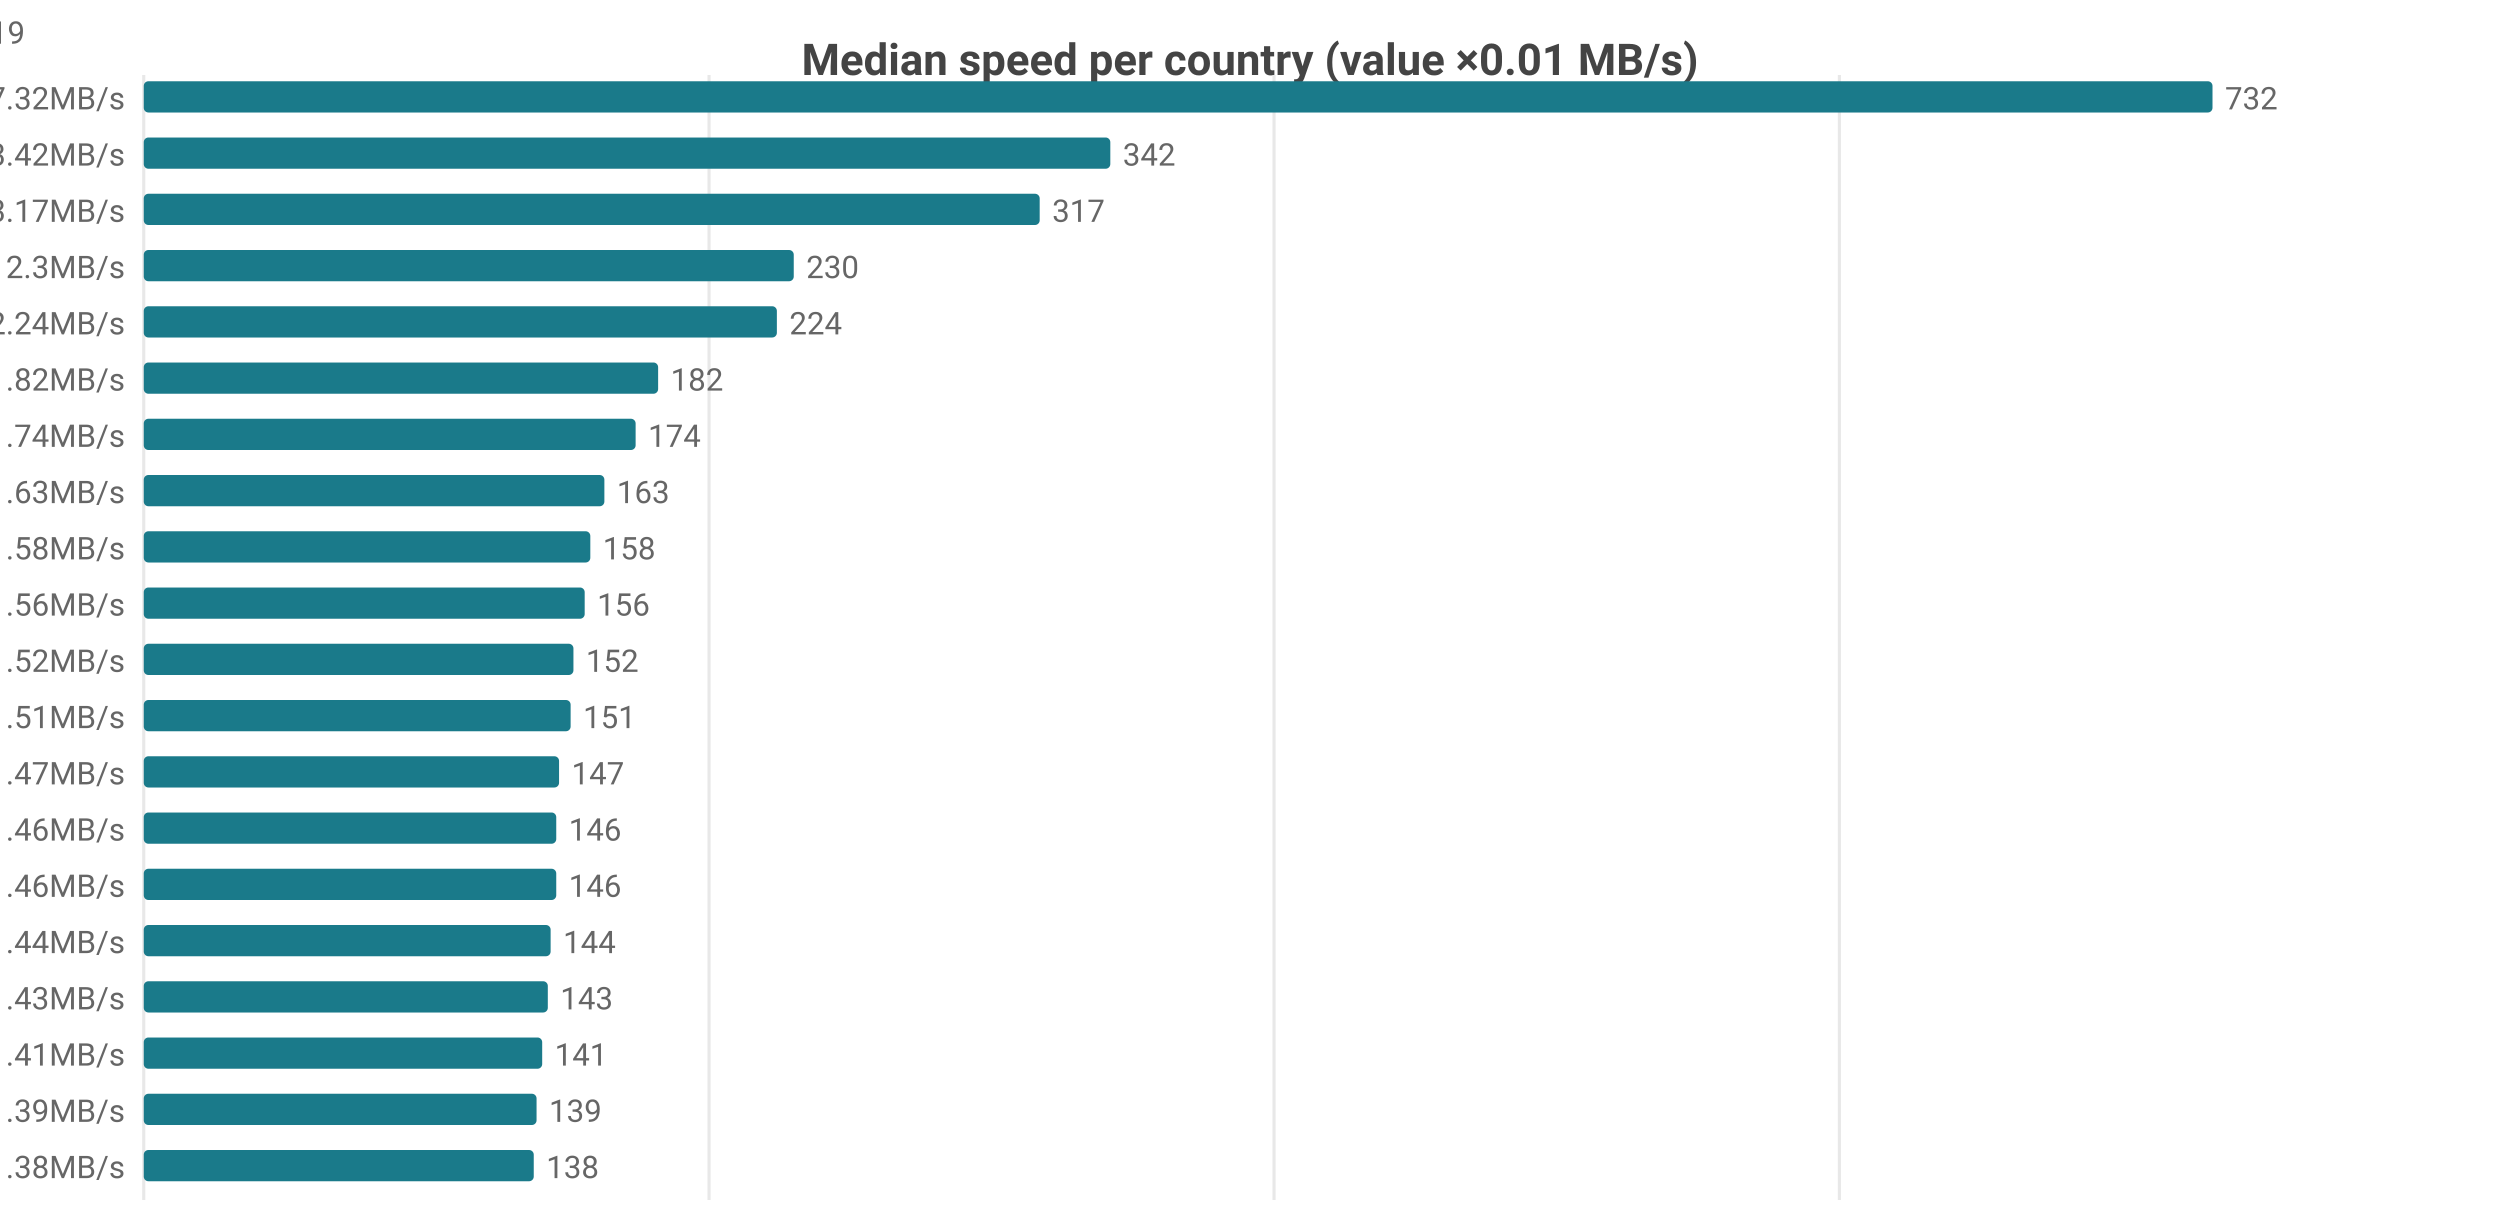
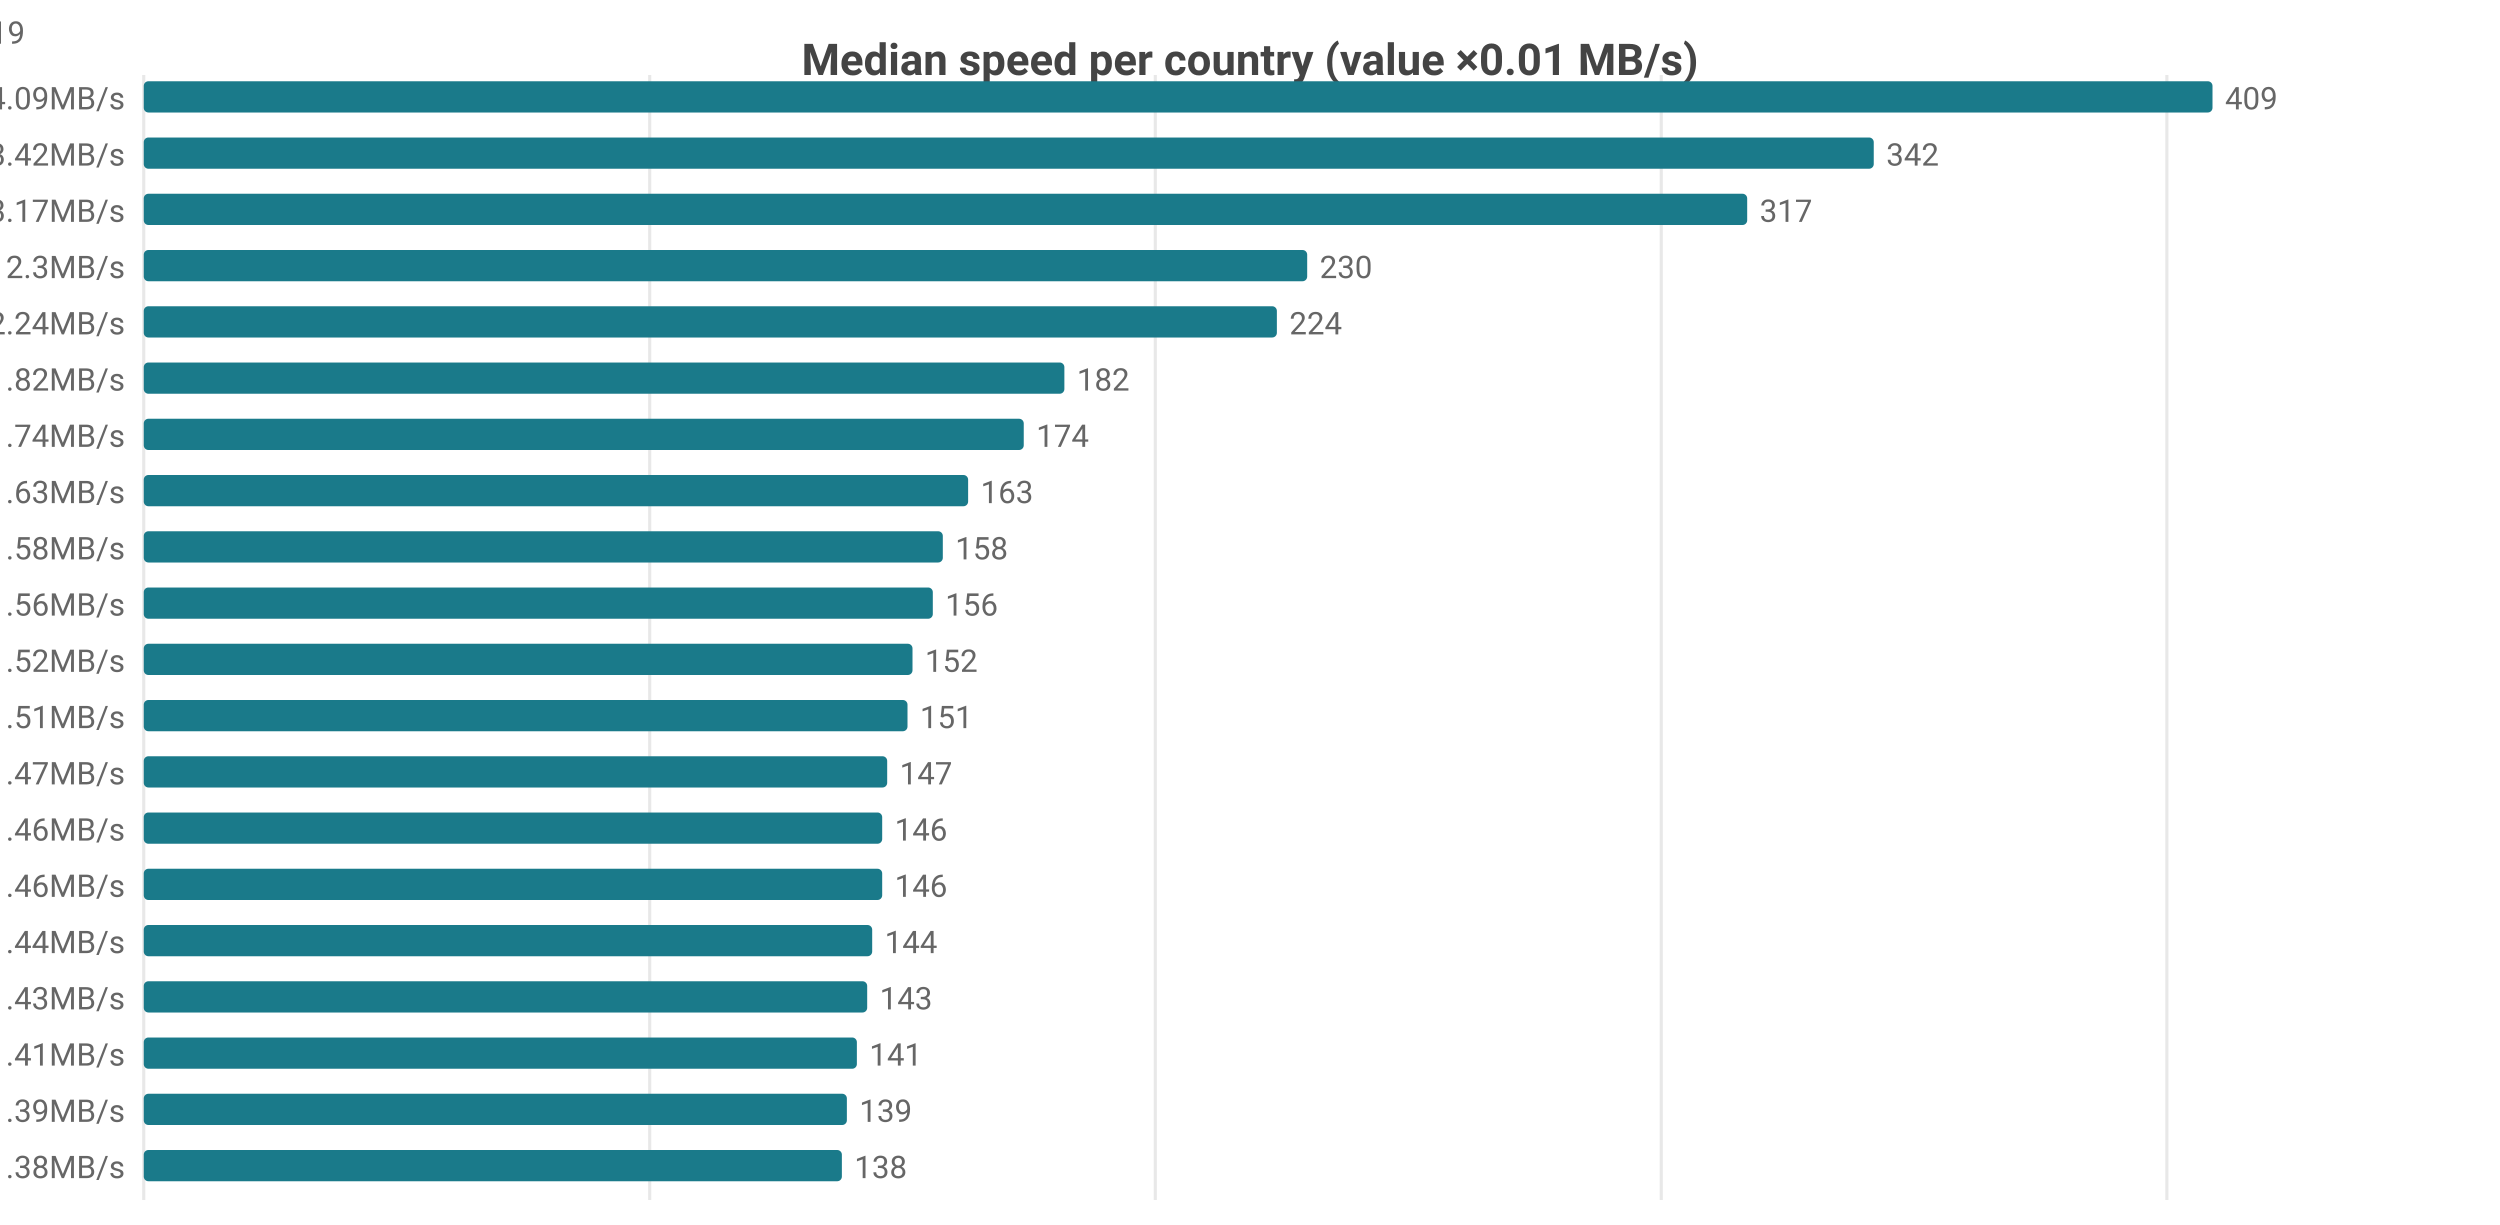
<svg xmlns="http://www.w3.org/2000/svg" width="800" height="392" viewBox="0 0 800 392">
  <rect width="800" height="392" fill="#ffffff" />
  <style>text{font-family:system-ui,-apple-system,'Segoe UI',Roboto,sans-serif}.g{stroke:#e8e8e8;stroke-width:1}.a{stroke:#999;stroke-width:1}.t{font-size:10px;fill:#666}.m{font-size:10px;text-anchor:middle;fill:#666}.e{font-size:10px;text-anchor:end;fill:#666}.l{font-size:11px;fill:#333}.tt{font-size:14px;font-weight:600;text-anchor:middle;fill:#444}.em{font-size:13px;text-anchor:middle;fill:#999}</style>
  <text class="tt" x="400.0" y="24">Median speed per country (value ×0.01 MB/s)</text>
  <line class="g" x1="46" y1="24" x2="46" y2="384" />
-   <line class="g" x1="226.9" y1="24" x2="226.9" y2="384" />
-   <line class="g" x1="407.7" y1="24" x2="407.7" y2="384" />
-   <line class="g" x1="588.6" y1="24" x2="588.6" y2="384" />
-   <text class="e" x="40" y="35">US 7.32MB/s</text>
+   <line class="g" x1="207.9" y1="24" x2="207.9" y2="384" />
+   <line class="g" x1="369.7" y1="24" x2="369.7" y2="384" />
+   <line class="g" x1="531.6" y1="24" x2="531.6" y2="384" />
+   <line class="g" x1="693.4" y1="24" x2="693.4" y2="384" />
+   <text class="e" x="40" y="35">US 4.09MB/s</text>
  <rect x="46" y="26" width="662" height="10" fill="#1a7a8a" rx="1.5" />
-   <text class="t" x="712" y="35">732</text>
+   <text class="t" x="712" y="35">409</text>
  <text class="e" x="40" y="53">CA 3.42MB/s</text>
-   <rect x="46" y="44" width="309.3" height="10" fill="#1a7a8a" rx="1.5" />
-   <text class="t" x="359.3" y="53">342</text>
+   <rect x="46" y="44" width="553.6" height="10" fill="#1a7a8a" rx="1.5" />
+   <text class="t" x="603.6" y="53">342</text>
  <text class="e" x="40" y="71">MX 3.17MB/s</text>
-   <rect x="46" y="62" width="286.7" height="10" fill="#1a7a8a" rx="1.5" />
-   <text class="t" x="336.7" y="71">317</text>
+   <rect x="46" y="62" width="513.1" height="10" fill="#1a7a8a" rx="1.5" />
+   <text class="t" x="563.1" y="71">317</text>
  <text class="e" x="40" y="89">DO 2.3MB/s</text>
-   <rect x="46" y="80" width="208.0" height="10" fill="#1a7a8a" rx="1.5" />
-   <text class="t" x="258.0" y="89">230</text>
+   <rect x="46" y="80" width="372.3" height="10" fill="#1a7a8a" rx="1.5" />
+   <text class="t" x="422.3" y="89">230</text>
  <text class="e" x="40" y="107">JP 2.24MB/s</text>
-   <rect x="46" y="98" width="202.6" height="10" fill="#1a7a8a" rx="1.5" />
-   <text class="t" x="252.6" y="107">224</text>
+   <rect x="46" y="98" width="362.6" height="10" fill="#1a7a8a" rx="1.5" />
+   <text class="t" x="412.6" y="107">224</text>
  <text class="e" x="40" y="125">KR 1.82MB/s</text>
-   <rect x="46" y="116" width="164.6" height="10" fill="#1a7a8a" rx="1.5" />
-   <text class="t" x="214.6" y="125">182</text>
+   <rect x="46" y="116" width="294.6" height="10" fill="#1a7a8a" rx="1.5" />
+   <text class="t" x="344.6" y="125">182</text>
  <text class="e" x="40" y="143">TW 1.74MB/s</text>
-   <rect x="46" y="134" width="157.4" height="10" fill="#1a7a8a" rx="1.5" />
-   <text class="t" x="207.4" y="143">174</text>
+   <rect x="46" y="134" width="281.6" height="10" fill="#1a7a8a" rx="1.5" />
+   <text class="t" x="331.6" y="143">174</text>
  <text class="e" x="40" y="161">IE 1.63MB/s</text>
-   <rect x="46" y="152" width="147.4" height="10" fill="#1a7a8a" rx="1.5" />
-   <text class="t" x="197.4" y="161">163</text>
+   <rect x="46" y="152" width="263.8" height="10" fill="#1a7a8a" rx="1.5" />
+   <text class="t" x="313.8" y="161">163</text>
  <text class="e" x="40" y="179">SA 1.58MB/s</text>
-   <rect x="46" y="170" width="142.9" height="10" fill="#1a7a8a" rx="1.5" />
-   <text class="t" x="192.9" y="179">158</text>
+   <rect x="46" y="170" width="255.7" height="10" fill="#1a7a8a" rx="1.5" />
+   <text class="t" x="305.7" y="179">158</text>
  <text class="e" x="40" y="197">HK 1.56MB/s</text>
-   <rect x="46" y="188" width="141.1" height="10" fill="#1a7a8a" rx="1.5" />
-   <text class="t" x="191.1" y="197">156</text>
+   <rect x="46" y="188" width="252.5" height="10" fill="#1a7a8a" rx="1.5" />
+   <text class="t" x="302.5" y="197">156</text>
  <text class="e" x="40" y="215">GB 1.52MB/s</text>
-   <rect x="46" y="206" width="137.5" height="10" fill="#1a7a8a" rx="1.5" />
-   <text class="t" x="187.5" y="215">152</text>
+   <rect x="46" y="206" width="246.0" height="10" fill="#1a7a8a" rx="1.5" />
+   <text class="t" x="296.0" y="215">152</text>
  <text class="e" x="40" y="233">FR 1.51MB/s</text>
-   <rect x="46" y="224" width="136.6" height="10" fill="#1a7a8a" rx="1.5" />
-   <text class="t" x="186.6" y="233">151</text>
+   <rect x="46" y="224" width="244.4" height="10" fill="#1a7a8a" rx="1.5" />
+   <text class="t" x="294.4" y="233">151</text>
  <text class="e" x="40" y="251">NL 1.47MB/s</text>
-   <rect x="46" y="242" width="132.9" height="10" fill="#1a7a8a" rx="1.5" />
-   <text class="t" x="182.9" y="251">147</text>
+   <rect x="46" y="242" width="237.9" height="10" fill="#1a7a8a" rx="1.5" />
+   <text class="t" x="287.9" y="251">147</text>
  <text class="e" x="40" y="269">BE 1.46MB/s</text>
-   <rect x="46" y="260" width="132.0" height="10" fill="#1a7a8a" rx="1.5" />
-   <text class="t" x="182.0" y="269">146</text>
+   <rect x="46" y="260" width="236.3" height="10" fill="#1a7a8a" rx="1.5" />
+   <text class="t" x="286.3" y="269">146</text>
  <text class="e" x="40" y="287">RS 1.46MB/s</text>
-   <rect x="46" y="278" width="132.0" height="10" fill="#1a7a8a" rx="1.5" />
-   <text class="t" x="182.0" y="287">146</text>
+   <rect x="46" y="278" width="236.3" height="10" fill="#1a7a8a" rx="1.5" />
+   <text class="t" x="286.3" y="287">146</text>
  <text class="e" x="40" y="305">DK 1.44MB/s</text>
-   <rect x="46" y="296" width="130.2" height="10" fill="#1a7a8a" rx="1.5" />
-   <text class="t" x="180.2" y="305">144</text>
+   <rect x="46" y="296" width="233.1" height="10" fill="#1a7a8a" rx="1.5" />
+   <text class="t" x="283.1" y="305">144</text>
  <text class="e" x="40" y="323">ES 1.43MB/s</text>
-   <rect x="46" y="314" width="129.3" height="10" fill="#1a7a8a" rx="1.5" />
-   <text class="t" x="179.3" y="323">143</text>
+   <rect x="46" y="314" width="231.5" height="10" fill="#1a7a8a" rx="1.5" />
+   <text class="t" x="281.5" y="323">143</text>
  <text class="e" x="40" y="341">DE 1.41MB/s</text>
-   <rect x="46" y="332" width="127.5" height="10" fill="#1a7a8a" rx="1.5" />
-   <text class="t" x="177.5" y="341">141</text>
+   <rect x="46" y="332" width="228.2" height="10" fill="#1a7a8a" rx="1.5" />
+   <text class="t" x="278.2" y="341">141</text>
  <text class="e" x="40" y="359">SG 1.39MB/s</text>
-   <rect x="46" y="350" width="125.7" height="10" fill="#1a7a8a" rx="1.5" />
-   <text class="t" x="175.7" y="359">139</text>
+   <rect x="46" y="350" width="225.0" height="10" fill="#1a7a8a" rx="1.5" />
+   <text class="t" x="275.0" y="359">139</text>
  <text class="e" x="40" y="377">NO 1.38MB/s</text>
-   <rect x="46" y="368" width="124.8" height="10" fill="#1a7a8a" rx="1.5" />
-   <text class="t" x="174.8" y="377">138</text>
-   <text class="e" x="8" y="14">US[4.84-8.22]n=2070 · CA[3.14-3.79]n=50 · MX[1.59-3.21]n=6 · DO[2.28-2.34]n=5 · JP[2.13-2.33]n=619</text>
+   <rect x="46" y="368" width="223.4" height="10" fill="#1a7a8a" rx="1.5" />
+   <text class="t" x="273.4" y="377">138</text>
+   <text class="e" x="8" y="14">US[3.42-4.3]n=2076 · CA[3.14-3.79]n=50 · MX[1.59-3.21]n=6 · DO[2.28-2.34]n=5 · JP[2.13-2.33]n=619</text>
</svg>
